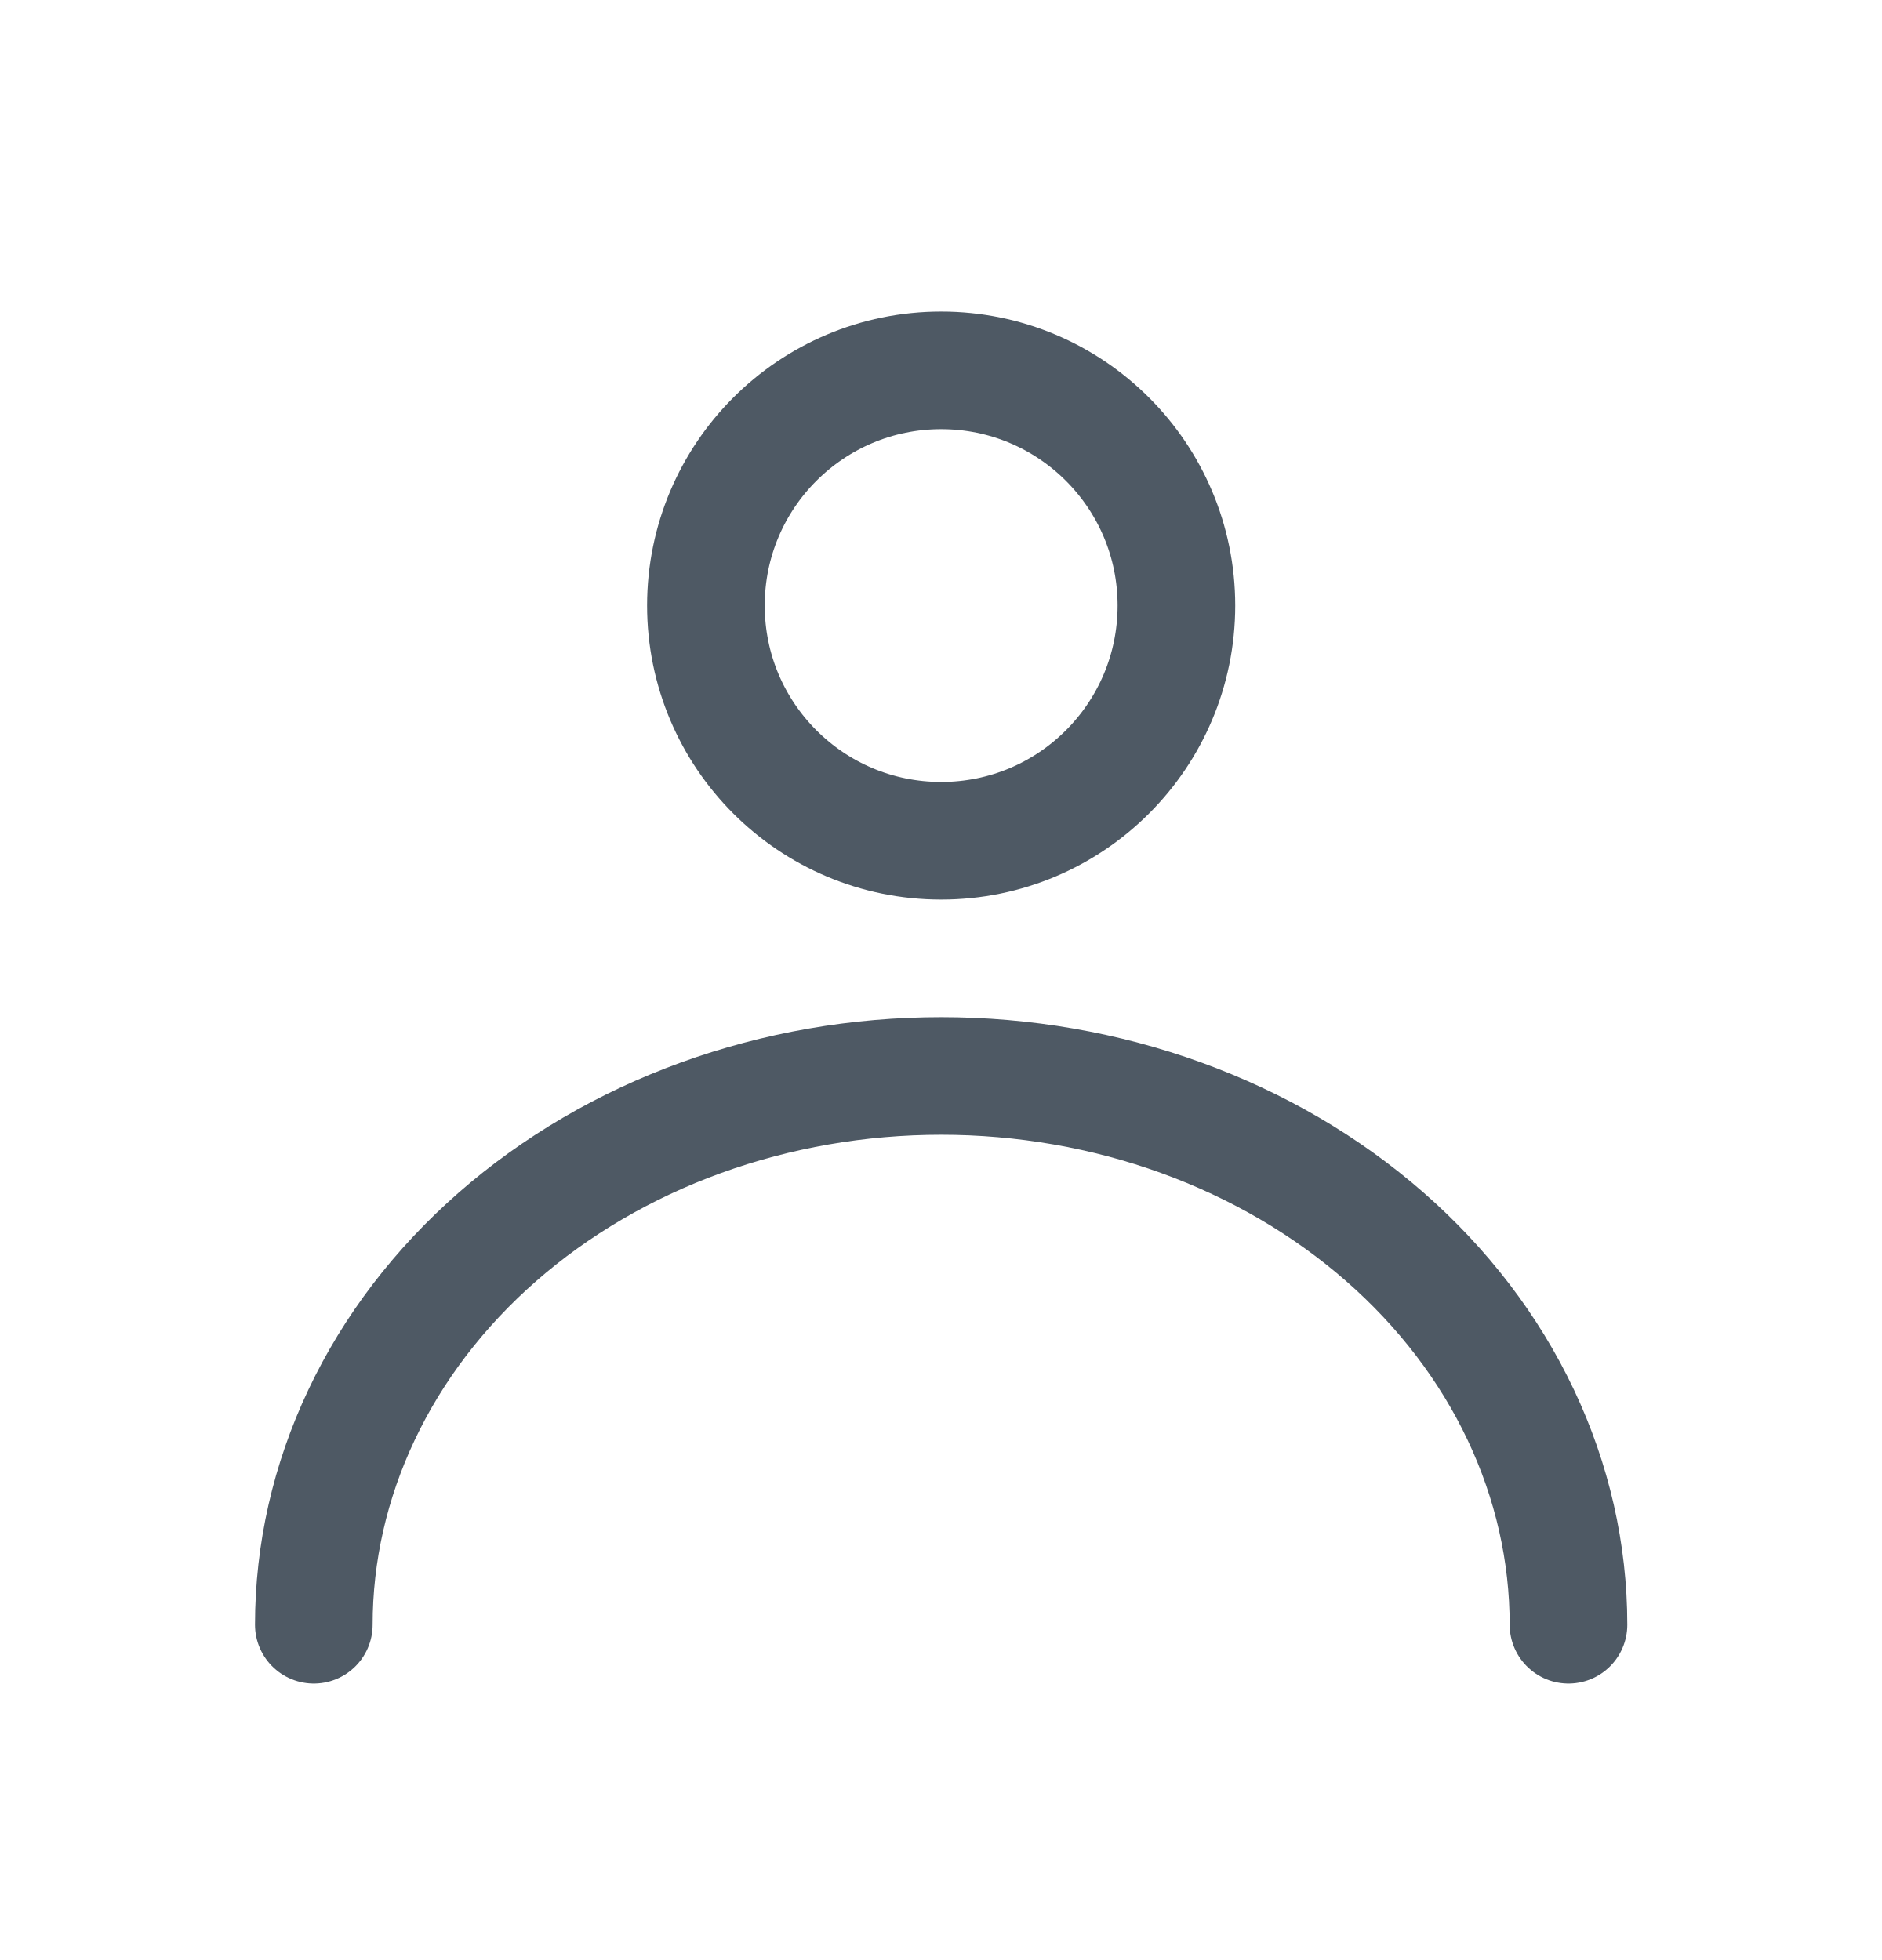
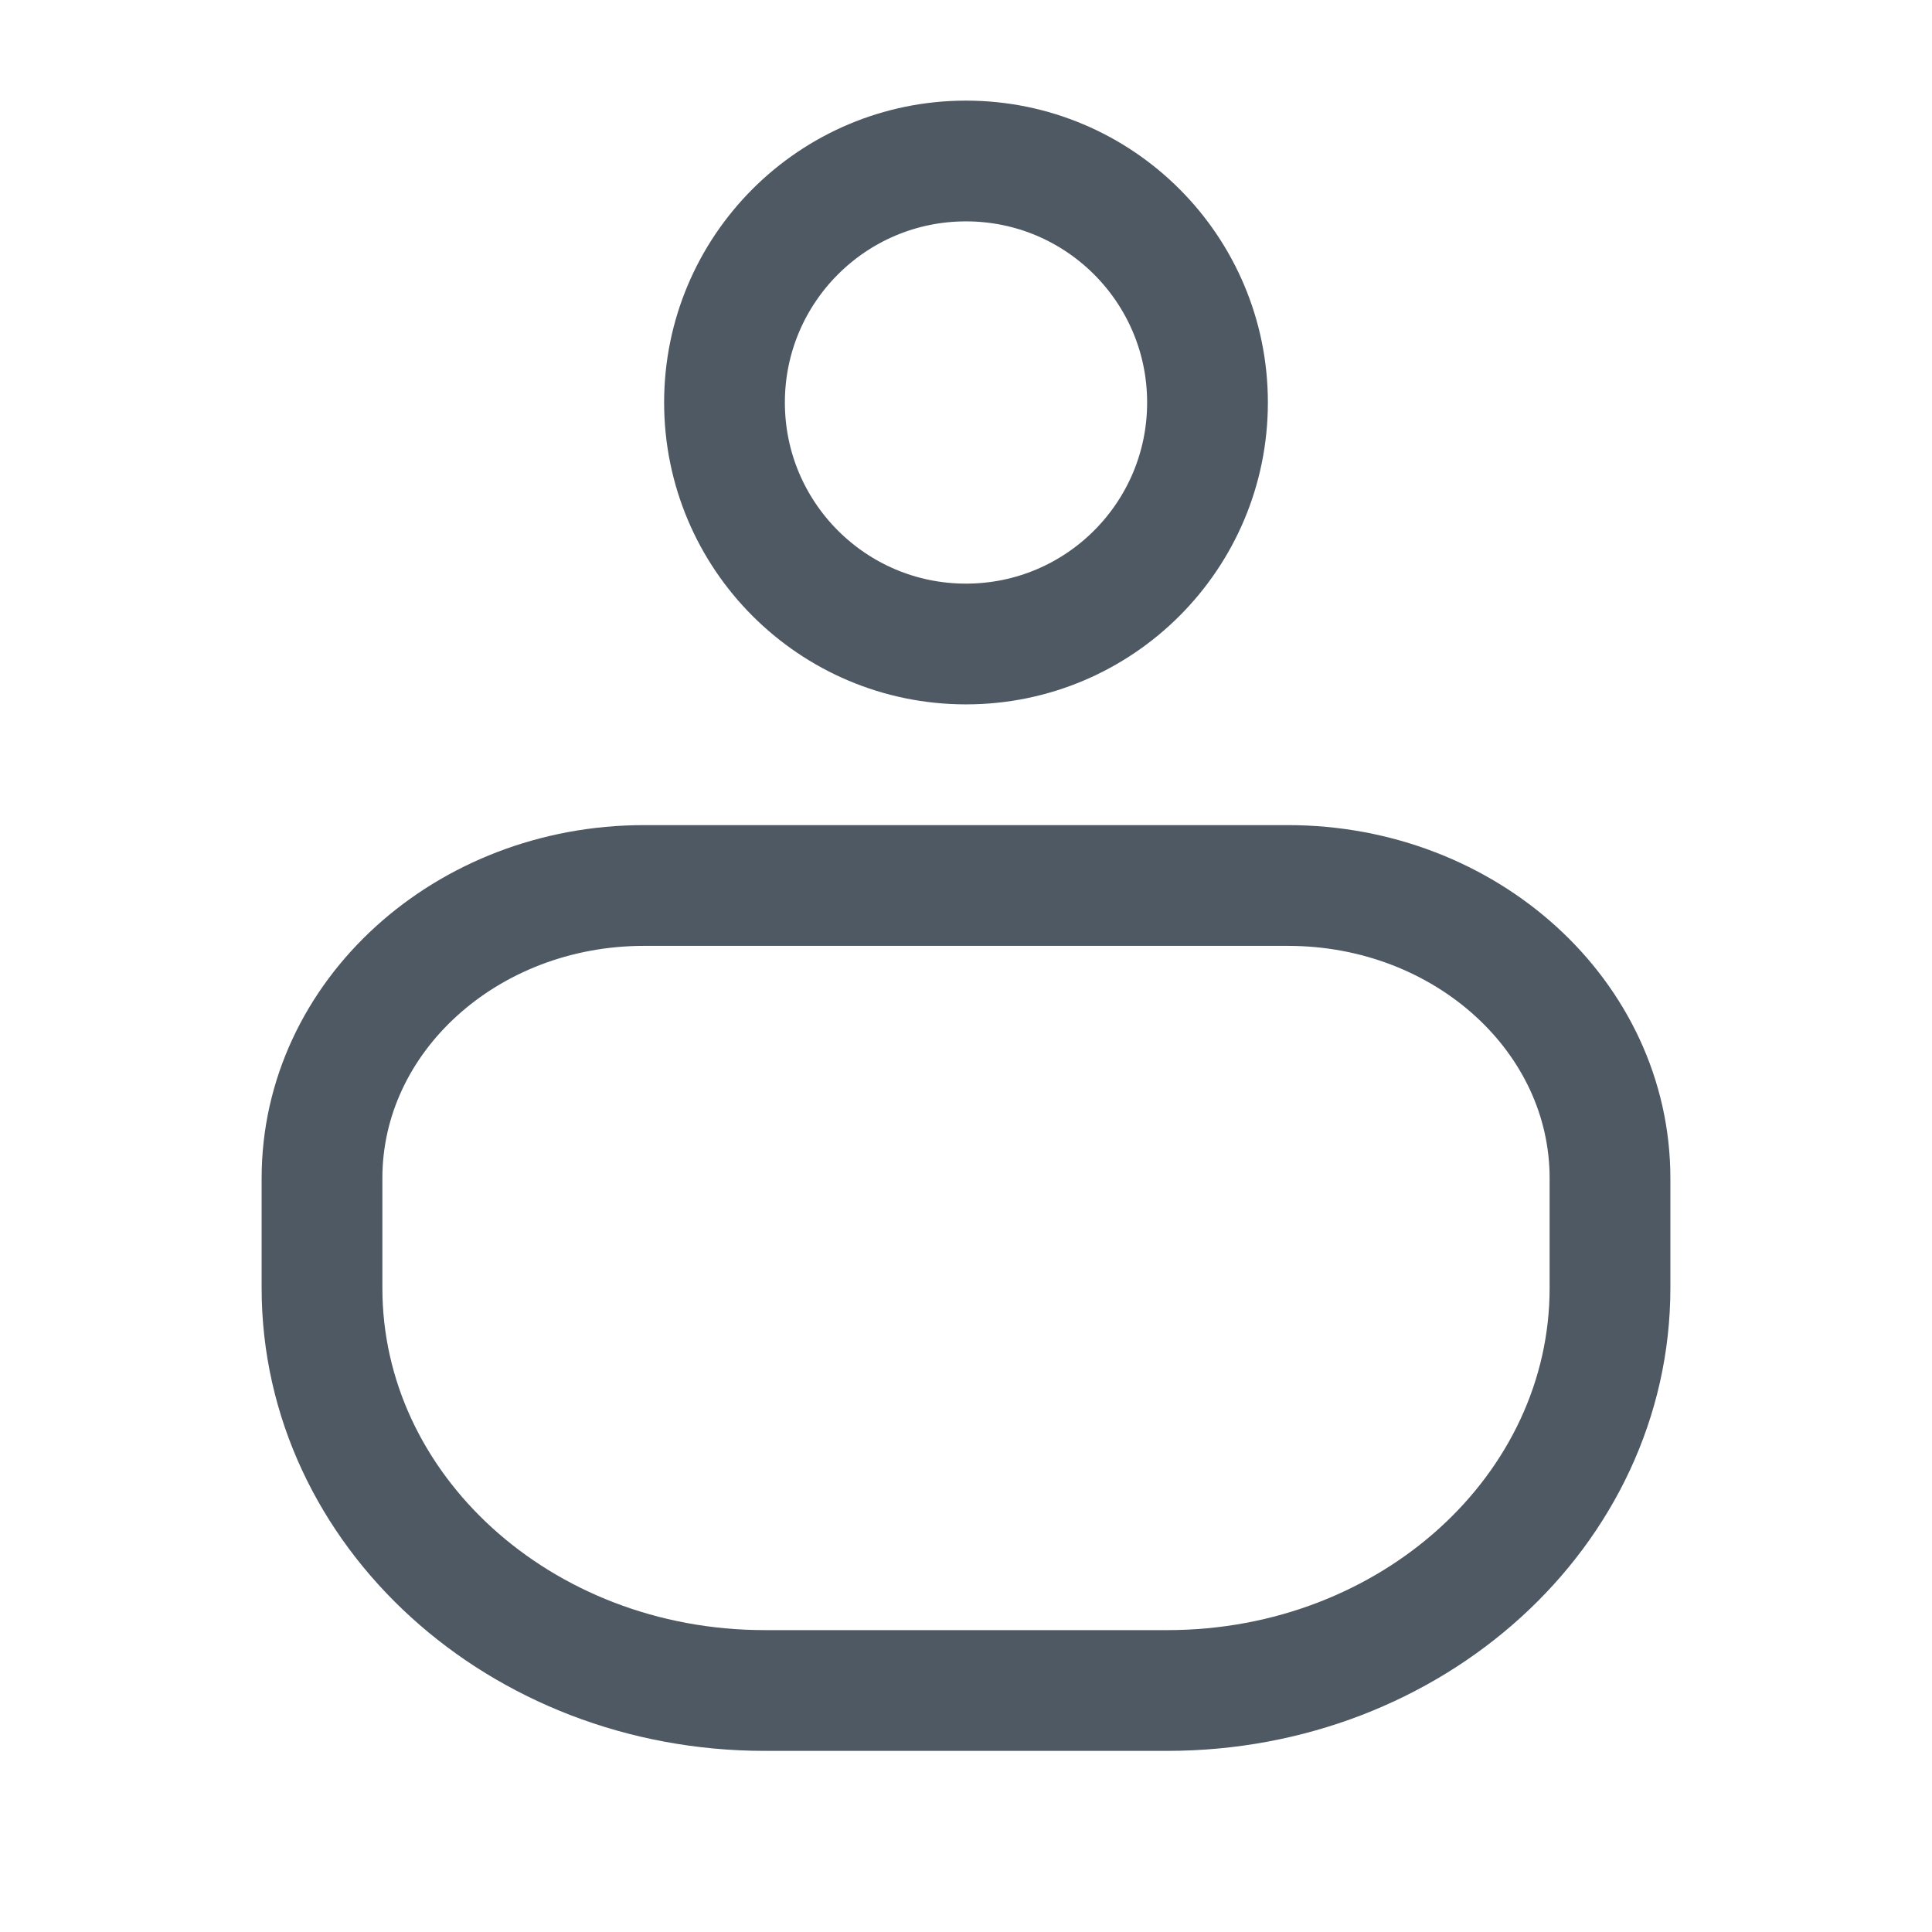
- <svg xmlns="http://www.w3.org/2000/svg" width="24" height="25" viewBox="0 0 24 25" fill="none">
-   <circle cx="12.002" cy="7.724" r="3" stroke="#4E5964" stroke-width="1.5" />
-   <path d="M20.002 20.724C20.002 19.805 19.795 18.895 19.393 18.046C18.991 17.196 18.402 16.425 17.659 15.775C16.916 15.125 16.034 14.609 15.063 14.257C14.093 13.905 13.053 13.724 12.002 13.724C10.951 13.724 9.911 13.905 8.94 14.257C7.97 14.609 7.088 15.125 6.345 15.775C5.602 16.425 5.013 17.196 4.611 18.046C4.209 18.895 4.002 19.805 4.002 20.724" stroke="#4E5964" stroke-width="1.5" stroke-linecap="round" />
+ <svg xmlns="http://www.w3.org/2000/svg" width="24" height="24" viewBox="0 0 24 24" fill="none">
+   <circle cx="12" cy="5" r="3" stroke="#4E5964" stroke-width="1.5" />
+   <path d="M4 14.636C4 12.628 5.791 11 8 11H16C18.209 11 20 12.628 20 14.636V16C20 18.761 17.538 21 14.5 21H9.5C6.462 21 4 18.761 4 16V14.636Z" stroke="#4E5964" stroke-width="1.5" />
</svg>
